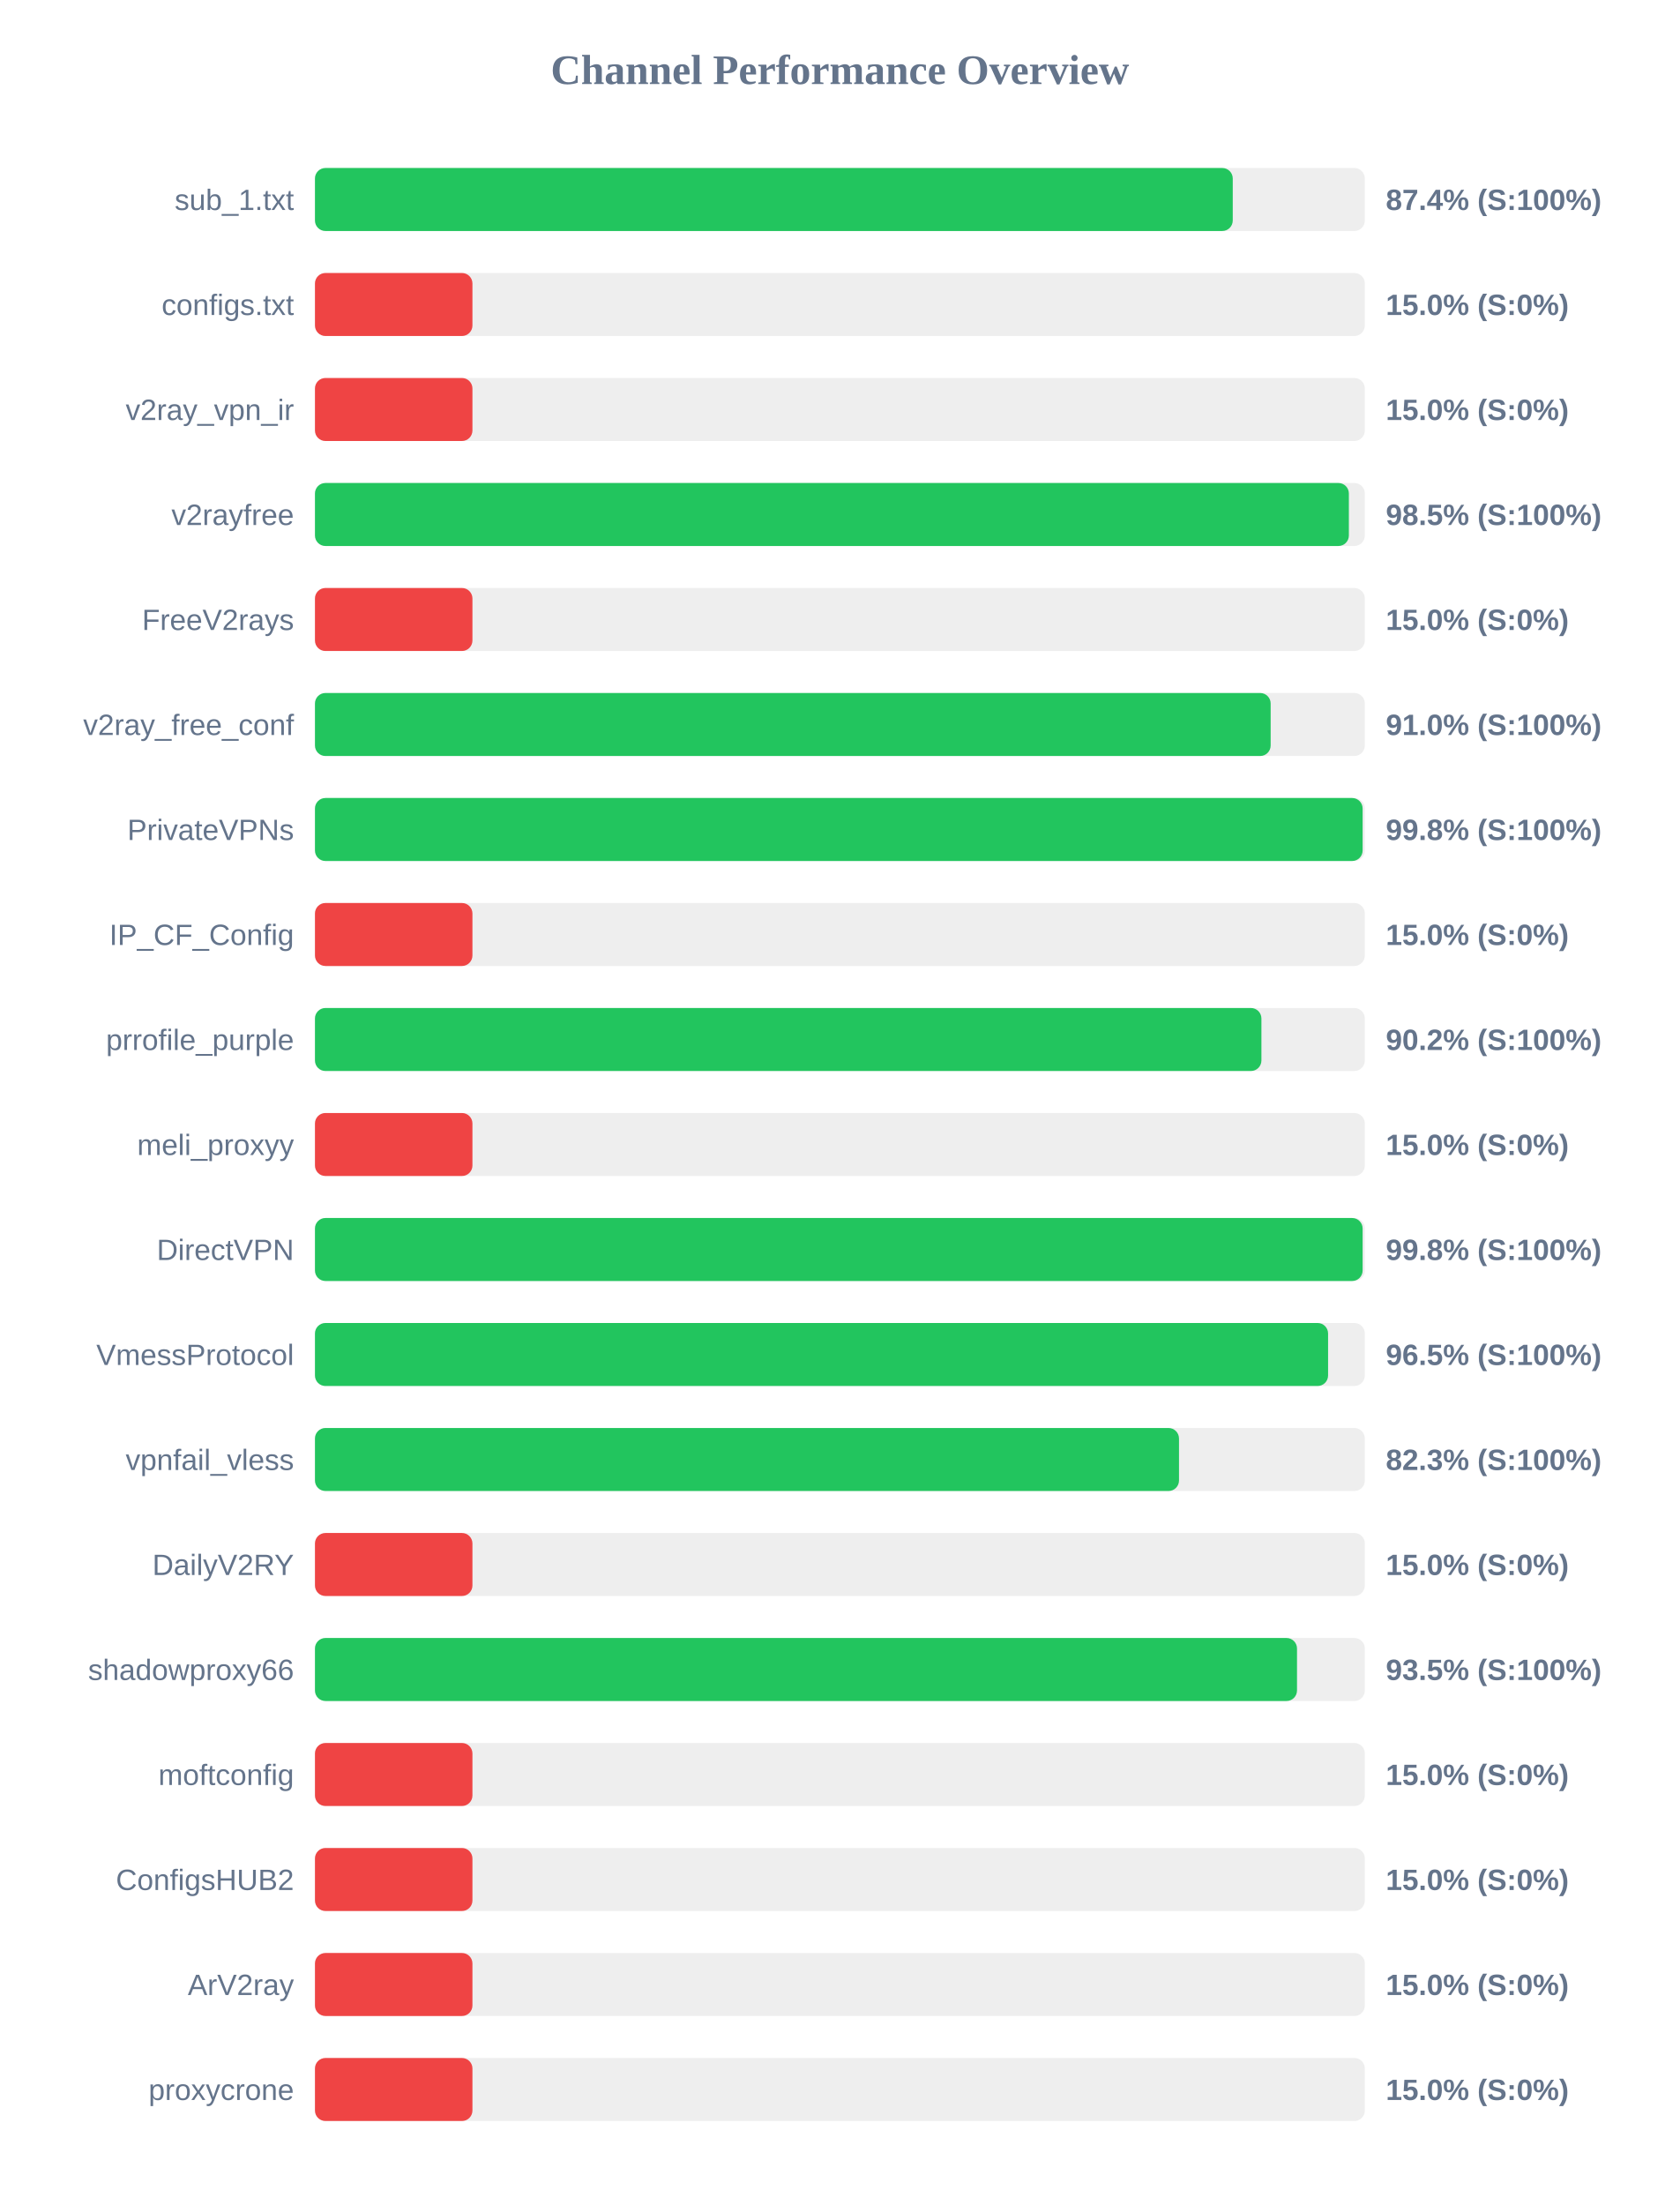
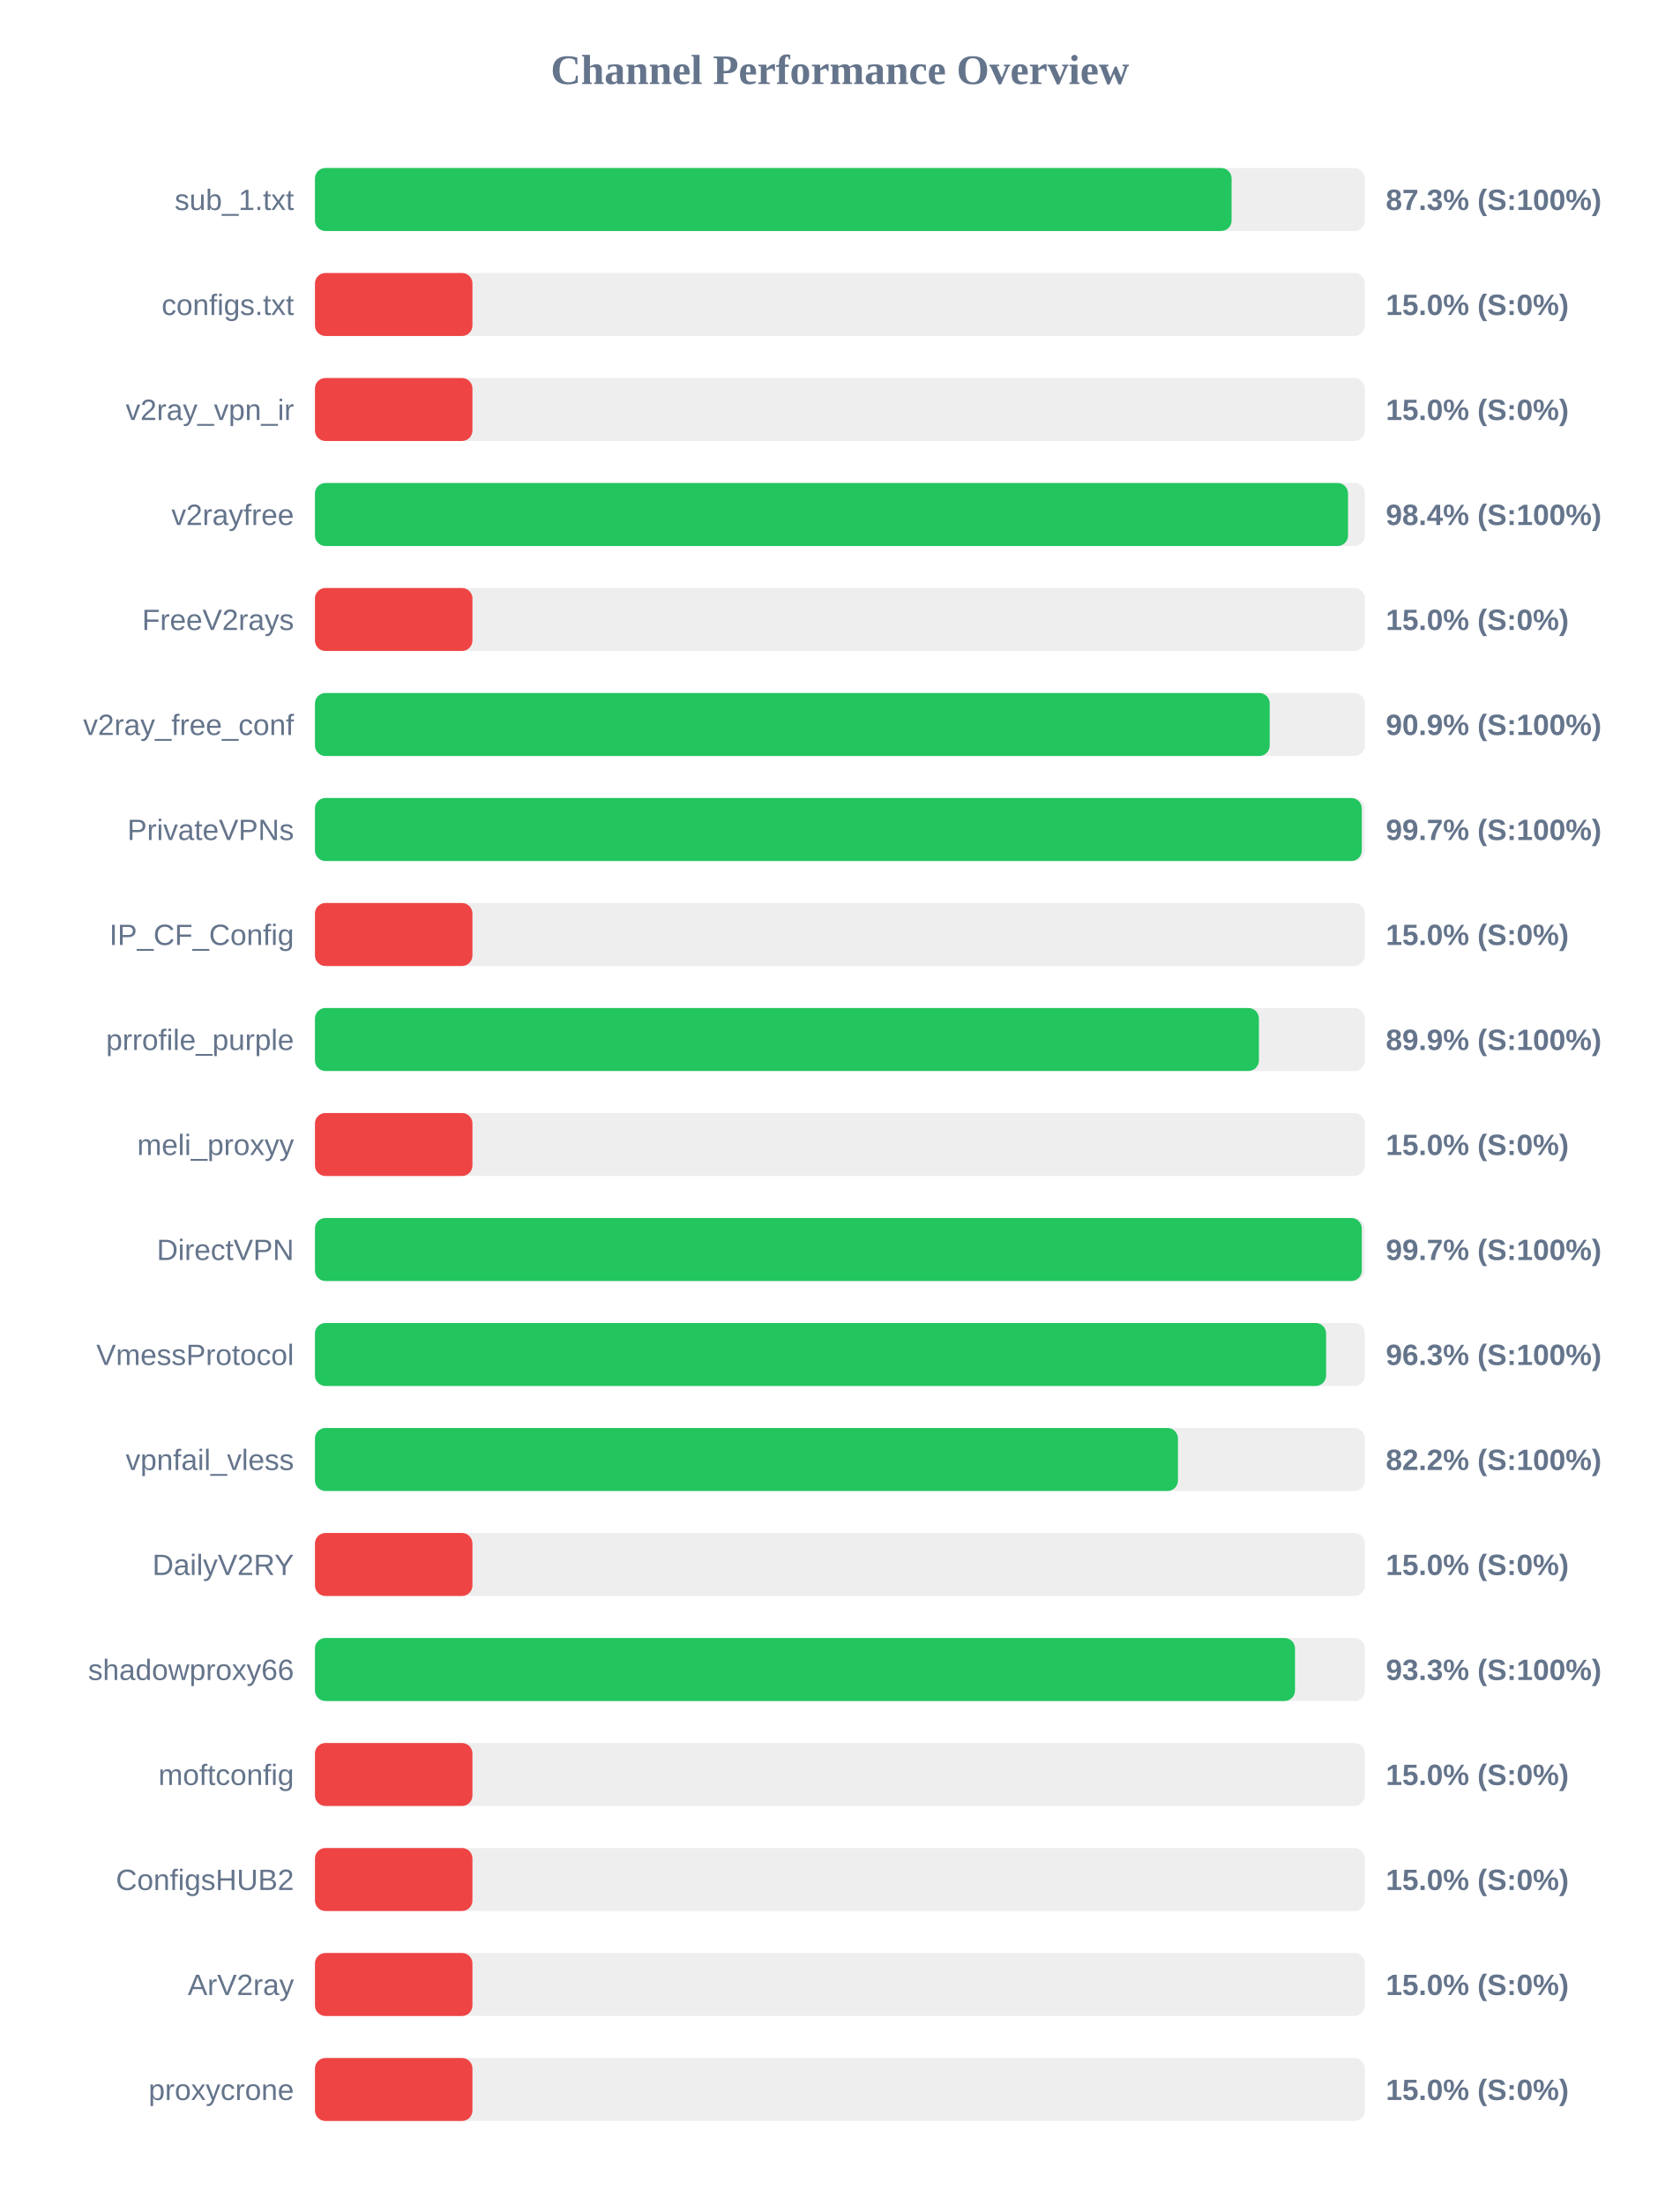
<svg xmlns="http://www.w3.org/2000/svg" width="800" height="1050" version="1.1">
  <style>
        .row { font: 14px Arial; fill: #64748b; }
        .score { font: bold 14px Arial; fill: #64748b; }
    </style>
  <text x="400" y="40" text-anchor="middle" font-size="20px" font-weight="bold" fill="#64748b">Channel Performance Overview</text>
  <rect x="150" y="80" width="500" height="30" fill="#eee" rx="5" />
-   <rect x="150" y="80" width="437.1" height="30" fill="#22c55e" rx="5" />
+   <rect x="150" y="80" width="436.55" height="30" fill="#22c55e" rx="5" />
  <text x="140" y="100" text-anchor="end" class="row">sub_1.txt</text>
-   <text x="660" y="100" text-anchor="start" class="score">87.4% (S:100%)</text>
+   <text x="660" y="100" text-anchor="start" class="score">87.3% (S:100%)</text>
  <rect x="150" y="130" width="500" height="30" fill="#eee" rx="5" />
  <rect x="150" y="130" width="75.0" height="30" fill="#ef4444" rx="5" />
  <text x="140" y="150" text-anchor="end" class="row">configs.txt</text>
  <text x="660" y="150" text-anchor="start" class="score">15.0% (S:0%)</text>
  <rect x="150" y="180" width="500" height="30" fill="#eee" rx="5" />
  <rect x="150" y="180" width="75.0" height="30" fill="#ef4444" rx="5" />
  <text x="140" y="200" text-anchor="end" class="row">v2ray_vpn_ir</text>
  <text x="660" y="200" text-anchor="start" class="score">15.0% (S:0%)</text>
  <rect x="150" y="230" width="500" height="30" fill="#eee" rx="5" />
-   <rect x="150" y="230" width="492.4" height="30" fill="#22c55e" rx="5" />
+   <rect x="150" y="230" width="492.0" height="30" fill="#22c55e" rx="5" />
  <text x="140" y="250" text-anchor="end" class="row">v2rayfree</text>
-   <text x="660" y="250" text-anchor="start" class="score">98.5% (S:100%)</text>
+   <text x="660" y="250" text-anchor="start" class="score">98.4% (S:100%)</text>
  <rect x="150" y="280" width="500" height="30" fill="#eee" rx="5" />
  <rect x="150" y="280" width="75.0" height="30" fill="#ef4444" rx="5" />
  <text x="140" y="300" text-anchor="end" class="row">FreeV2rays</text>
  <text x="660" y="300" text-anchor="start" class="score">15.0% (S:0%)</text>
  <rect x="150" y="330" width="500" height="30" fill="#eee" rx="5" />
-   <rect x="150" y="330" width="455.15" height="30" fill="#22c55e" rx="5" />
+   <rect x="150" y="330" width="454.7" height="30" fill="#22c55e" rx="5" />
  <text x="140" y="350" text-anchor="end" class="row">v2ray_free_conf</text>
-   <text x="660" y="350" text-anchor="start" class="score">91.0% (S:100%)</text>
+   <text x="660" y="350" text-anchor="start" class="score">90.9% (S:100%)</text>
  <rect x="150" y="380" width="500" height="30" fill="#eee" rx="5" />
-   <rect x="150" y="380" width="498.95" height="30" fill="#22c55e" rx="5" />
+   <rect x="150" y="380" width="498.55" height="30" fill="#22c55e" rx="5" />
  <text x="140" y="400" text-anchor="end" class="row">PrivateVPNs</text>
-   <text x="660" y="400" text-anchor="start" class="score">99.8% (S:100%)</text>
+   <text x="660" y="400" text-anchor="start" class="score">99.7% (S:100%)</text>
  <rect x="150" y="430" width="500" height="30" fill="#eee" rx="5" />
  <rect x="150" y="430" width="75.0" height="30" fill="#ef4444" rx="5" />
  <text x="140" y="450" text-anchor="end" class="row">IP_CF_Config</text>
  <text x="660" y="450" text-anchor="start" class="score">15.0% (S:0%)</text>
  <rect x="150" y="480" width="500" height="30" fill="#eee" rx="5" />
-   <rect x="150" y="480" width="450.75" height="30" fill="#22c55e" rx="5" />
+   <rect x="150" y="480" width="449.55" height="30" fill="#22c55e" rx="5" />
  <text x="140" y="500" text-anchor="end" class="row">prrofile_purple</text>
-   <text x="660" y="500" text-anchor="start" class="score">90.2% (S:100%)</text>
+   <text x="660" y="500" text-anchor="start" class="score">89.9% (S:100%)</text>
  <rect x="150" y="530" width="500" height="30" fill="#eee" rx="5" />
  <rect x="150" y="530" width="75.0" height="30" fill="#ef4444" rx="5" />
  <text x="140" y="550" text-anchor="end" class="row">meli_proxyy</text>
  <text x="660" y="550" text-anchor="start" class="score">15.0% (S:0%)</text>
  <rect x="150" y="580" width="500" height="30" fill="#eee" rx="5" />
-   <rect x="150" y="580" width="498.95" height="30" fill="#22c55e" rx="5" />
+   <rect x="150" y="580" width="498.55" height="30" fill="#22c55e" rx="5" />
  <text x="140" y="600" text-anchor="end" class="row">DirectVPN</text>
-   <text x="660" y="600" text-anchor="start" class="score">99.8% (S:100%)</text>
+   <text x="660" y="600" text-anchor="start" class="score">99.7% (S:100%)</text>
  <rect x="150" y="630" width="500" height="30" fill="#eee" rx="5" />
-   <rect x="150" y="630" width="482.5" height="30" fill="#22c55e" rx="5" />
+   <rect x="150" y="630" width="481.55" height="30" fill="#22c55e" rx="5" />
  <text x="140" y="650" text-anchor="end" class="row">VmessProtocol</text>
-   <text x="660" y="650" text-anchor="start" class="score">96.5% (S:100%)</text>
+   <text x="660" y="650" text-anchor="start" class="score">96.3% (S:100%)</text>
  <rect x="150" y="680" width="500" height="30" fill="#eee" rx="5" />
-   <rect x="150" y="680" width="411.5" height="30" fill="#22c55e" rx="5" />
+   <rect x="150" y="680" width="411.0" height="30" fill="#22c55e" rx="5" />
  <text x="140" y="700" text-anchor="end" class="row">vpnfail_vless</text>
-   <text x="660" y="700" text-anchor="start" class="score">82.3% (S:100%)</text>
+   <text x="660" y="700" text-anchor="start" class="score">82.2% (S:100%)</text>
  <rect x="150" y="730" width="500" height="30" fill="#eee" rx="5" />
  <rect x="150" y="730" width="75.0" height="30" fill="#ef4444" rx="5" />
  <text x="140" y="750" text-anchor="end" class="row">DailyV2RY</text>
  <text x="660" y="750" text-anchor="start" class="score">15.0% (S:0%)</text>
  <rect x="150" y="780" width="500" height="30" fill="#eee" rx="5" />
-   <rect x="150" y="780" width="467.7" height="30" fill="#22c55e" rx="5" />
+   <rect x="150" y="780" width="466.75" height="30" fill="#22c55e" rx="5" />
  <text x="140" y="800" text-anchor="end" class="row">shadowproxy66</text>
-   <text x="660" y="800" text-anchor="start" class="score">93.5% (S:100%)</text>
+   <text x="660" y="800" text-anchor="start" class="score">93.3% (S:100%)</text>
  <rect x="150" y="830" width="500" height="30" fill="#eee" rx="5" />
  <rect x="150" y="830" width="75.0" height="30" fill="#ef4444" rx="5" />
  <text x="140" y="850" text-anchor="end" class="row">moftconfig</text>
  <text x="660" y="850" text-anchor="start" class="score">15.0% (S:0%)</text>
  <rect x="150" y="880" width="500" height="30" fill="#eee" rx="5" />
  <rect x="150" y="880" width="75.0" height="30" fill="#ef4444" rx="5" />
  <text x="140" y="900" text-anchor="end" class="row">ConfigsHUB2</text>
  <text x="660" y="900" text-anchor="start" class="score">15.0% (S:0%)</text>
  <rect x="150" y="930" width="500" height="30" fill="#eee" rx="5" />
  <rect x="150" y="930" width="75.0" height="30" fill="#ef4444" rx="5" />
  <text x="140" y="950" text-anchor="end" class="row">ArV2ray</text>
  <text x="660" y="950" text-anchor="start" class="score">15.0% (S:0%)</text>
  <rect x="150" y="980" width="500" height="30" fill="#eee" rx="5" />
  <rect x="150" y="980" width="75.0" height="30" fill="#ef4444" rx="5" />
  <text x="140" y="1000" text-anchor="end" class="row">proxycrone</text>
  <text x="660" y="1000" text-anchor="start" class="score">15.0% (S:0%)</text>
</svg>
